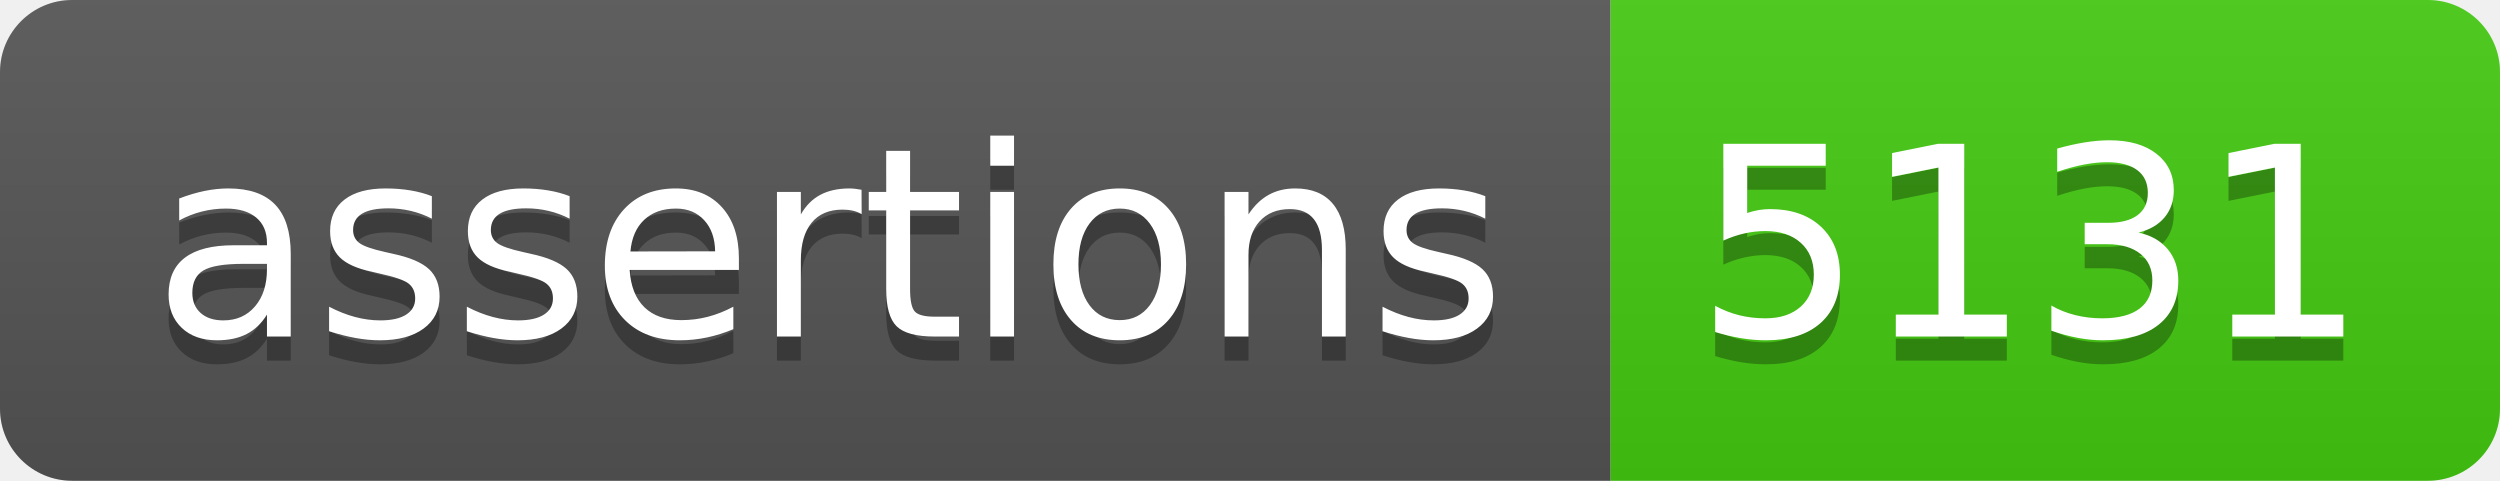
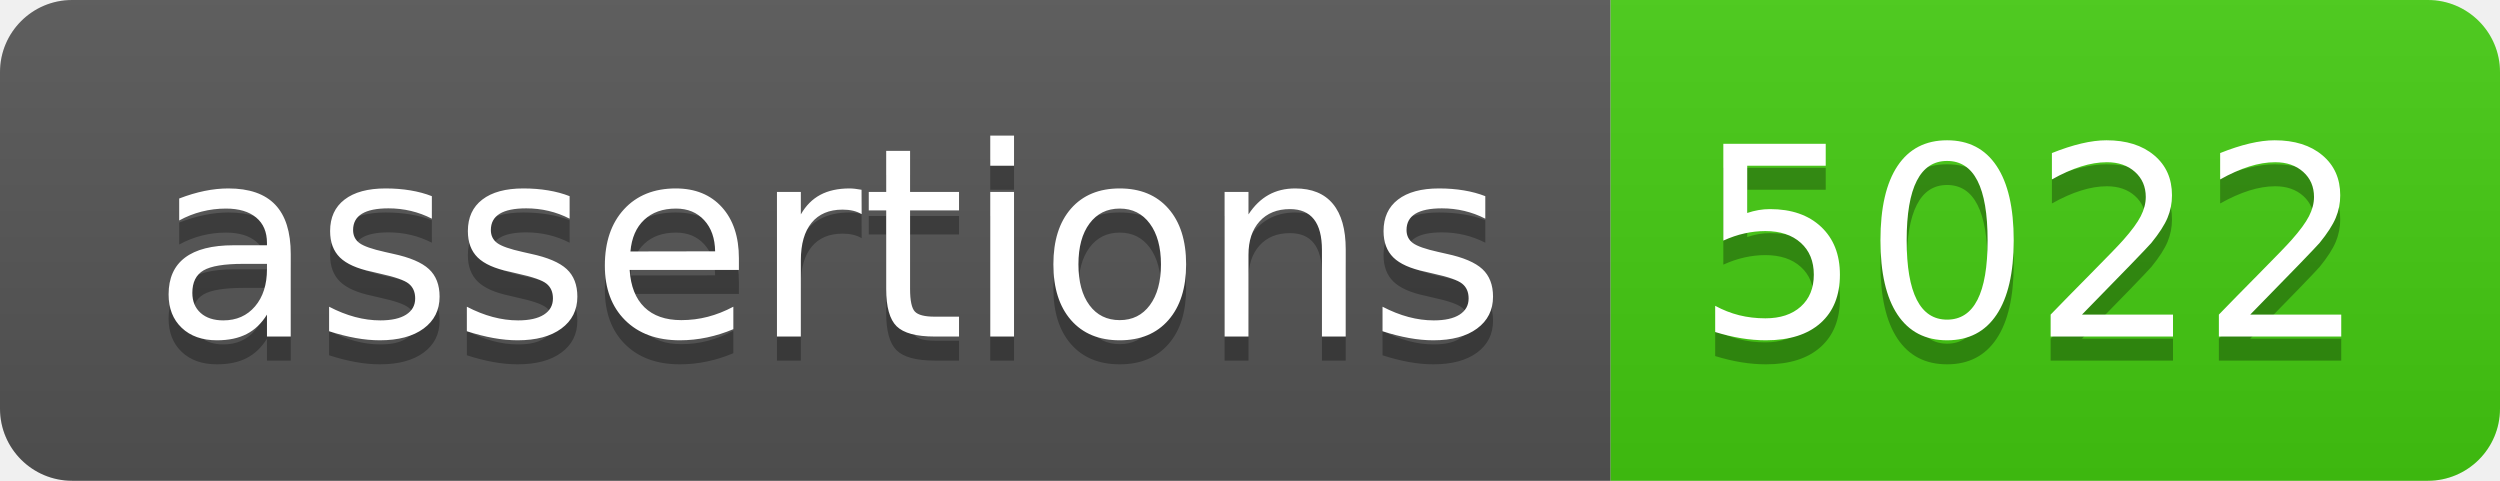
- <svg xmlns="http://www.w3.org/2000/svg" width="104" height="20" role="img" aria-label="assertions: 5131">
+ <svg xmlns="http://www.w3.org/2000/svg" width="104" height="20" role="img" aria-label="assertions: 5022">
  <linearGradient id="s" x2="0" y2="100%">
    <stop offset="0" stop-color="#bbb" stop-opacity=".1" />
    <stop offset="1" stop-opacity=".1" />
  </linearGradient>
  <clipPath id="r">
    <rect width="104" height="20" rx="3" fill="#fff" />
  </clipPath>
  <g clip-path="url(#r)">
    <rect width="67" height="20" fill="#555" />
    <rect x="67" width="37" height="20" fill="#4c1" />
    <rect width="104" height="20" fill="url(#s)" />
  </g>
  <g fill="#fff" text-anchor="middle" font-family="Verdana,Geneva,DejaVu Sans,sans-serif" text-rendering="geometricPrecision" font-size="110">
    <text aria-hidden="true" x="345" y="150" fill="#010101" fill-opacity=".3" transform="scale(.1)" textLength="570">assertions</text>
    <text x="345" y="140" transform="scale(.1)" fill="#fff" textLength="570">assertions</text>
-     <text aria-hidden="true" x="845" y="150" fill="#010101" fill-opacity=".3" transform="scale(.1)" textLength="270">5131</text>
-     <text x="845" y="140" transform="scale(.1)" fill="#fff" textLength="270">5131</text>
+     <text aria-hidden="true" x="845" y="150" fill="#010101" fill-opacity=".3" transform="scale(.1)" textLength="270">5022</text>
+     <text x="845" y="140" transform="scale(.1)" fill="#fff" textLength="270">5022</text>
  </g>
</svg>
